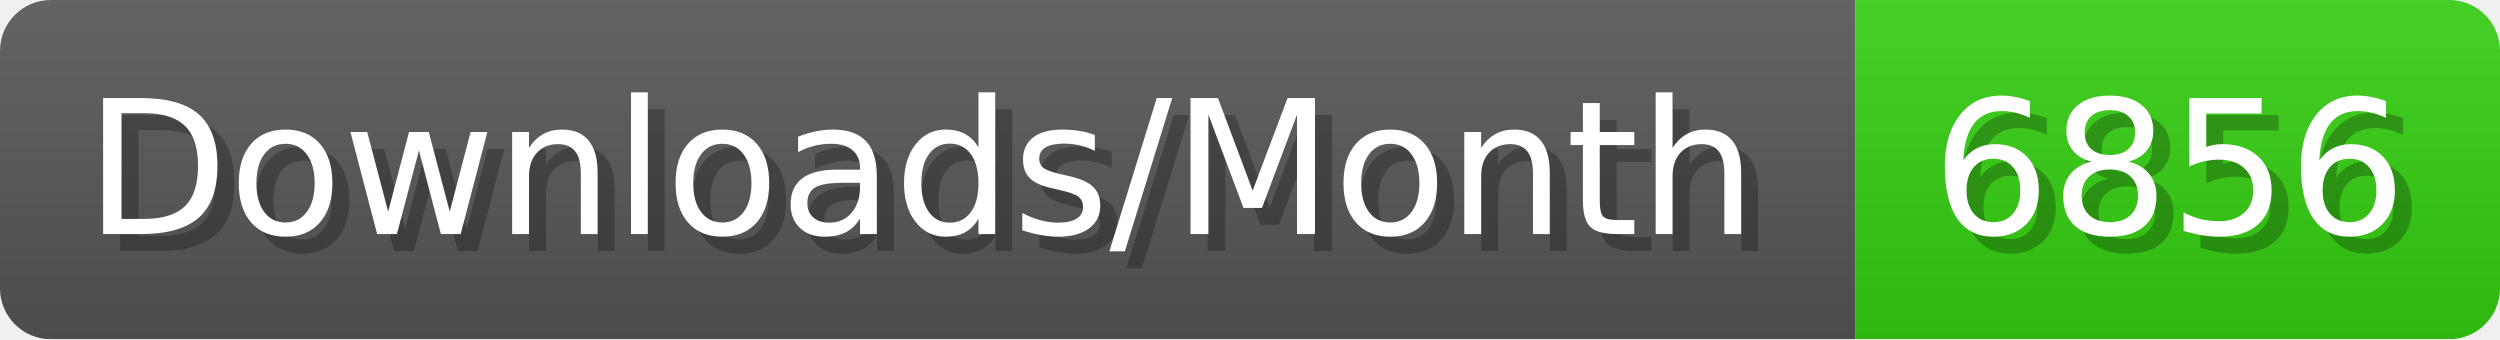
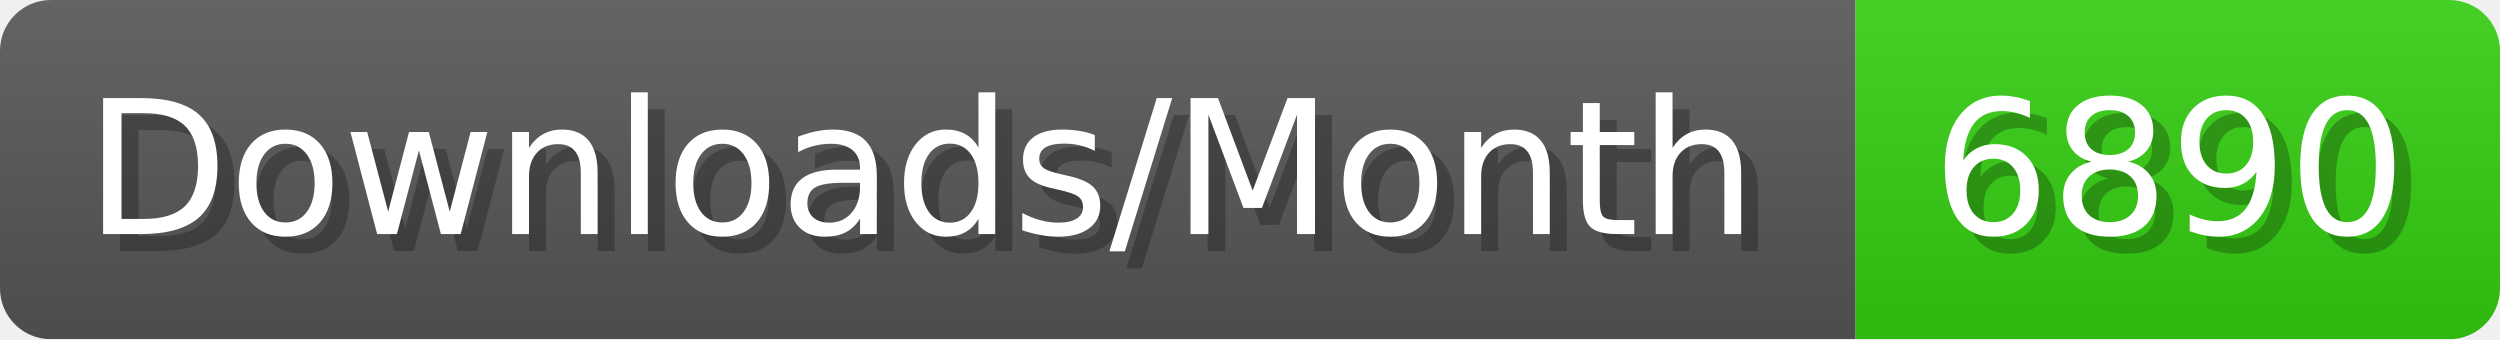
- <svg xmlns="http://www.w3.org/2000/svg" width="147.4" height="20" viewBox="0 0 1474 200" role="img" aria-label="Downloads/Month: 6856">
+ <svg xmlns="http://www.w3.org/2000/svg" width="147.4" height="20" viewBox="0 0 1474 200" role="img" aria-label="Downloads/Month: 6890">
  <linearGradient id="YlXUI" x2="0" y2="100%">
    <stop offset="0" stop-opacity=".1" stop-color="#EEE" />
    <stop offset="1" stop-opacity=".1" />
  </linearGradient>
  <mask id="JHhop">
    <rect width="1474" height="200" rx="30" fill="#FFF" />
  </mask>
  <g mask="url(#JHhop)">
    <rect width="1094" height="200" fill="#555" />
    <rect width="380" height="200" fill="#3C1" x="1094" />
    <rect width="1474" height="200" fill="url(#YlXUI)" />
  </g>
  <g aria-hidden="true" fill="#fff" text-anchor="start" font-family="Verdana,DejaVu Sans,sans-serif" font-size="110">
    <text x="60" y="148" textLength="994" fill="#000" opacity="0.25">Downloads/Month</text>
    <text x="50" y="138" textLength="994">Downloads/Month</text>
-     <text x="1149" y="148" textLength="280" fill="#000" opacity="0.25">6856</text>
-     <text x="1139" y="138" textLength="280">6856</text>
+     <text x="1149" y="148" textLength="280" fill="#000" opacity="0.25">6890</text>
+     <text x="1139" y="138" textLength="280">6890</text>
  </g>
</svg>
